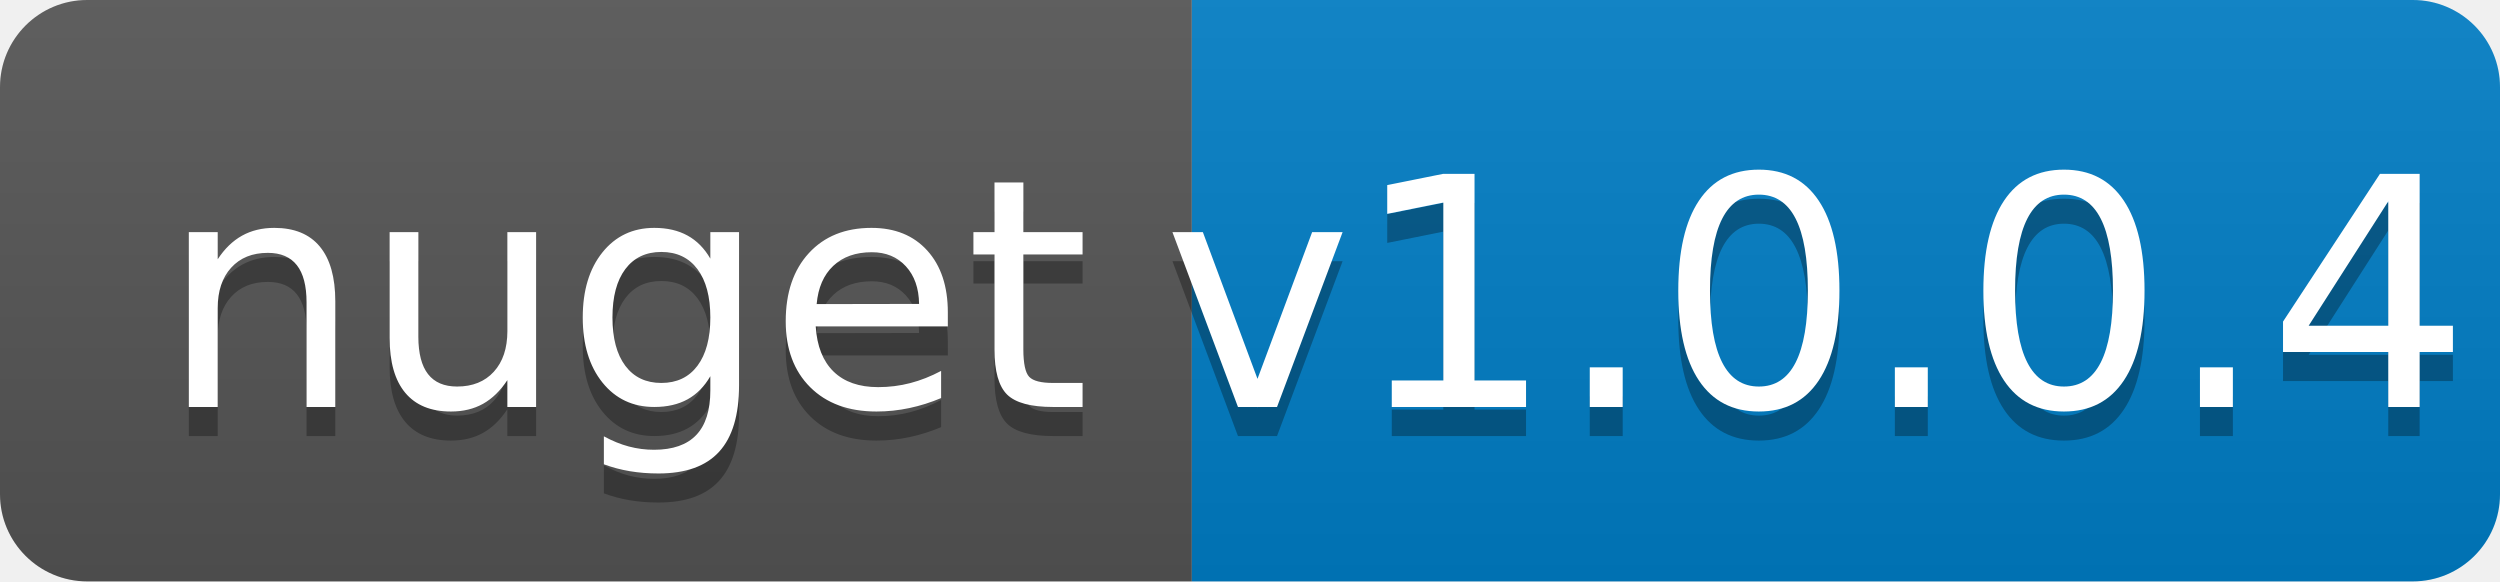
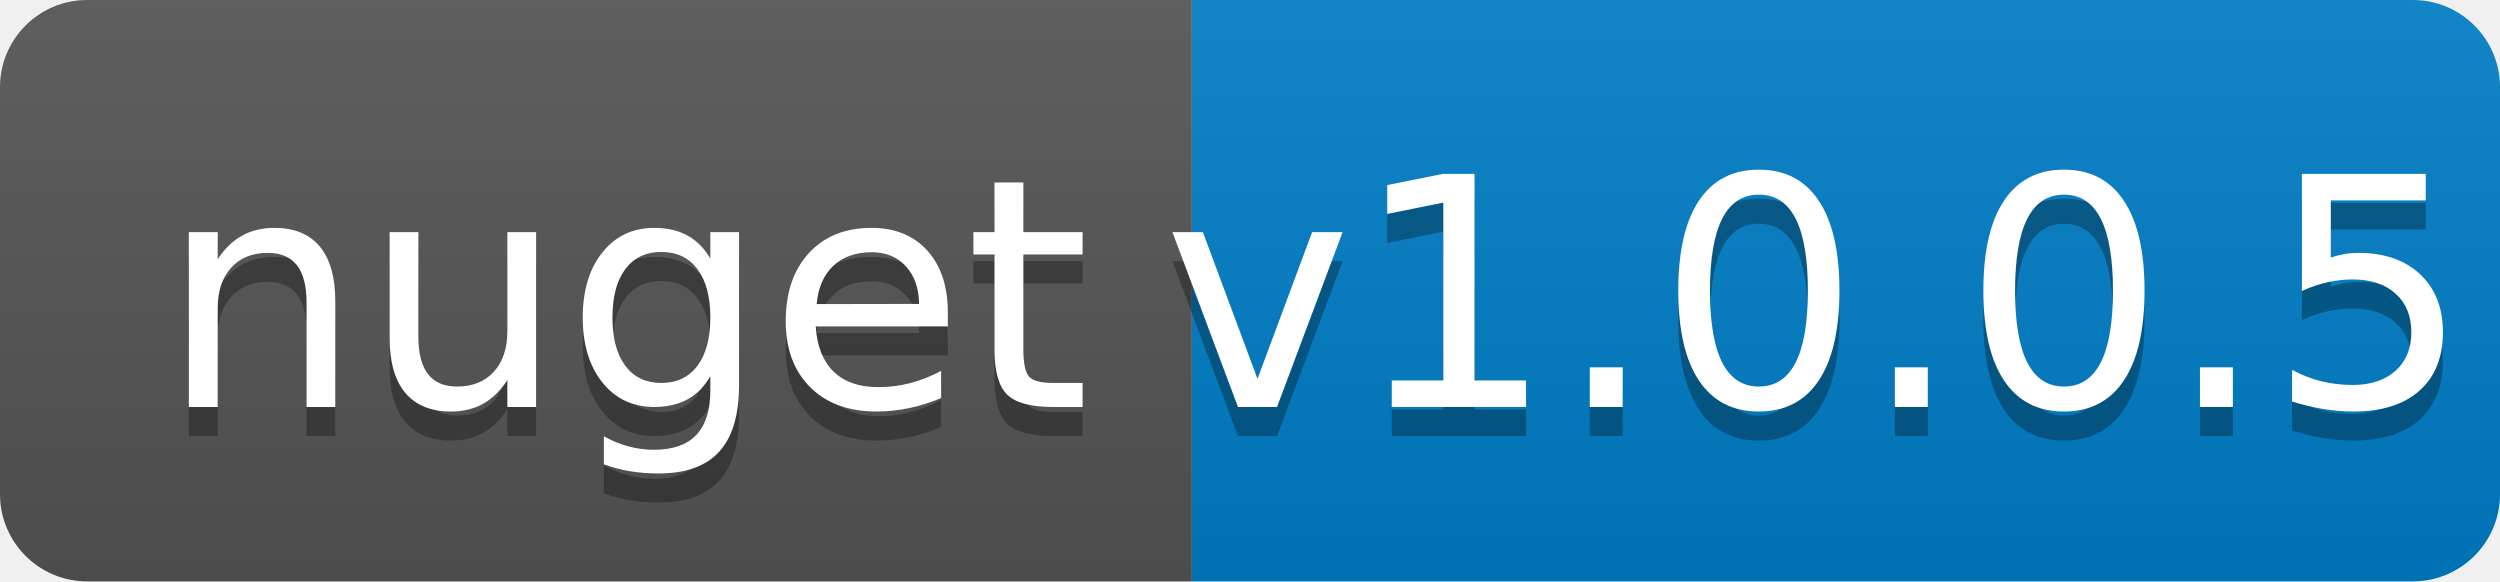
<svg xmlns="http://www.w3.org/2000/svg" width="86" height="20">
  <linearGradient id="b" x2="0" y2="100%">
    <stop offset="0" stop-color="#bbb" stop-opacity=".1" />
    <stop offset="1" stop-opacity=".1" />
  </linearGradient>
  <clipPath id="a">
    <rect width="86" height="20" rx="3" fill="#fff" />
  </clipPath>
  <g clip-path="url(#a)">
    <path fill="#555" d="M0 0h41v20H0z" />
    <path fill="#007ec6" d="M41 0h45v20H41z" />
    <path fill="url(#b)" d="M0 0h86v20H0z" />
  </g>
  <g fill="#fff" text-anchor="middle" font-family="DejaVu Sans,Verdana,Geneva,sans-serif" font-size="110">
    <text x="215" y="150" fill="#010101" fill-opacity=".3" transform="scale(.1)" textLength="310">nuget</text>
    <text x="215" y="140" transform="scale(.1)" textLength="310">nuget</text>
-     <text x="625" y="150" fill="#010101" fill-opacity=".3" transform="scale(.1)" textLength="350">v1.0.0.4</text>
-     <text x="625" y="140" transform="scale(.1)" textLength="350">v1.0.0.4</text>
+     <text x="625" y="150" fill="#010101" fill-opacity=".3" transform="scale(.1)" textLength="350">v1.0.0.5</text>
+     <text x="625" y="140" transform="scale(.1)" textLength="350">v1.0.0.5</text>
  </g>
</svg>
